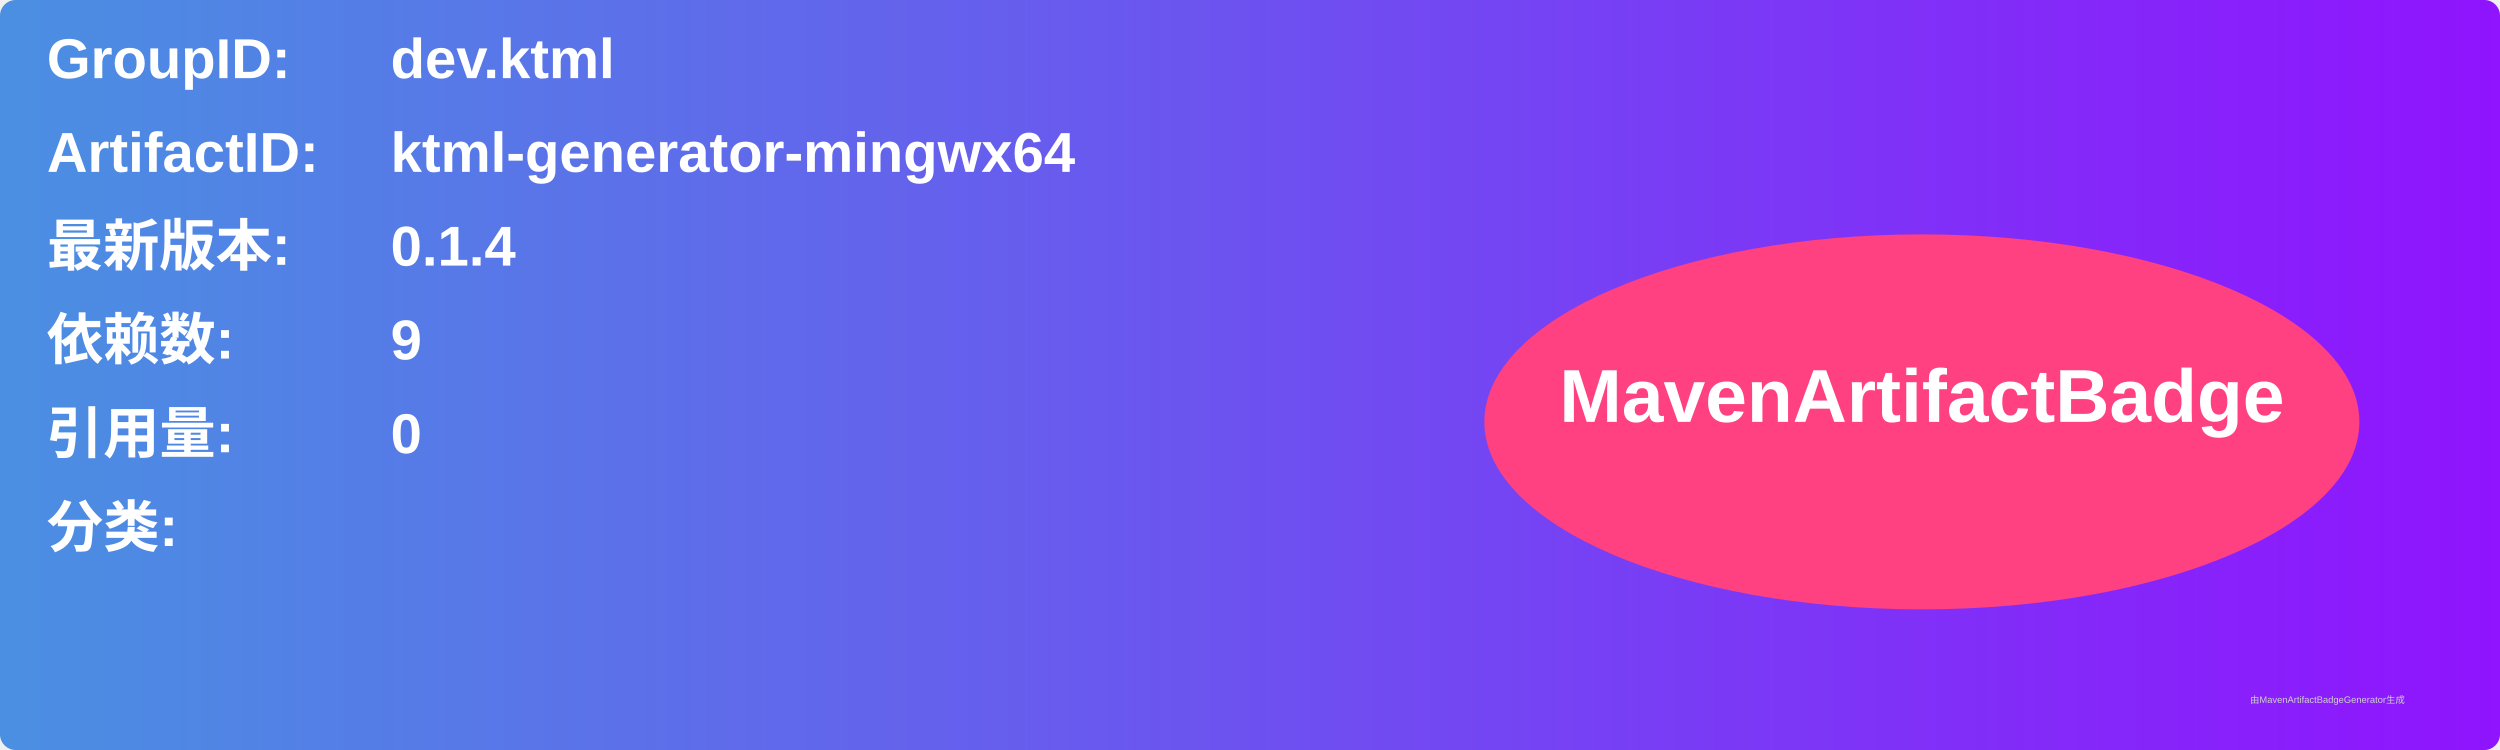
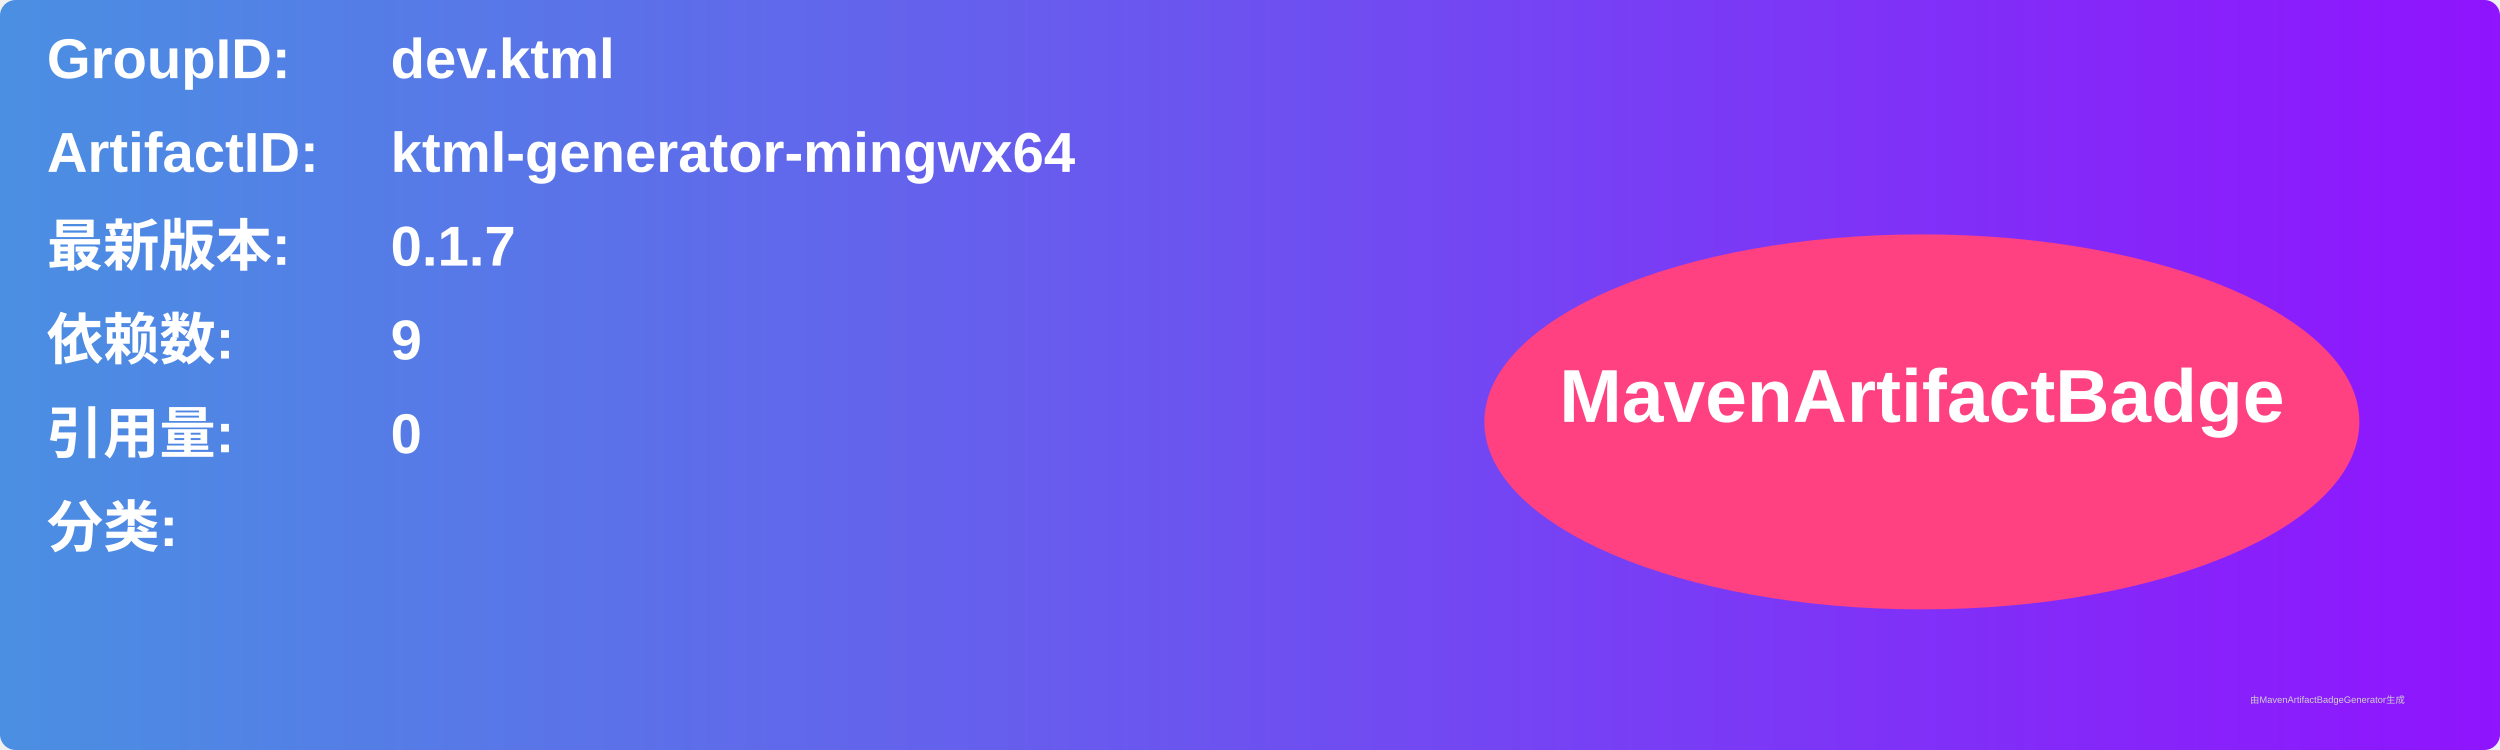
<svg xmlns="http://www.w3.org/2000/svg" width="800" height="240" viewBox="0 0 800 240">
  <linearGradient id="grad" x1="0%" y1="0%" x2="100%" y2="0%">
    <stop offset="0%" stop-color="#4a90e2" />
    <stop offset="100%" stop-color="#9013fe" />
  </linearGradient>
  <rect width="100%" height="100%" rx="5" ry="5" fill="url(#grad)" />
  <g transform="translate(15, 15)">
    <text x="0" y="10" font-family="Arial" font-size="18" fill="white" font-weight="bold" width="260">GroupID:</text>
    <text x="110" y="10" font-family="Arial" font-size="18" fill="white" font-weight="bold" width="460">dev.ktml</text>
    <text x="0" y="40" font-family="Arial" font-size="18" fill="white" font-weight="bold" width="260">ArtifactID:</text>
    <text x="110" y="40" font-family="Arial" font-size="18" fill="white" font-weight="bold" width="460">ktml-generator-mingwx64</text>
    <text x="0" y="70" font-family="Arial" font-size="18" fill="white" font-weight="bold">最新版本:</text>
    <text x="110" y="70" font-family="Arial" font-size="18" fill="white" font-weight="bold">
-       <tspan font-weight="bold">0.1.4</tspan>
+       <tspan font-weight="bold">0.1.7</tspan>
    </text>
    <text x="0" y="100" font-family="Arial" font-size="18" fill="white" font-weight="bold">依赖数: </text>
    <text x="110" y="100" font-family="Arial" font-size="18" fill="white">
      <tspan font-weight="bold">9</tspan>
    </text>
    <text x="0" y="130" font-family="Arial" font-size="18" fill="white" font-weight="bold">引用量: </text>
    <text x="110" y="130" font-family="Arial" font-size="18" fill="white">
      <tspan font-weight="bold">0</tspan>
    </text>
    <text x="0" y="160" font-family="Arial" font-size="18" fill="white" font-weight="bold">分类:</text>
    <text x="10" y="190" font-family="Arial" font-size="10" fill="white">
      <tspan font-weight="bold" />
    </text>
    <ellipse cx="600" cy="120" rx="140" ry="60" fill="#ff4081" />
    <text x="600" y="120" text-anchor="middle" font-family="Arial" font-size="24" fill="white" font-weight="bold">MavenArtifactBadge</text>
  </g>
  <text x="720" y="225" font-family="Arial" font-size="3" fill="#d0d0d0">由MavenArtifactBadgeGenerator生成</text>
</svg>
